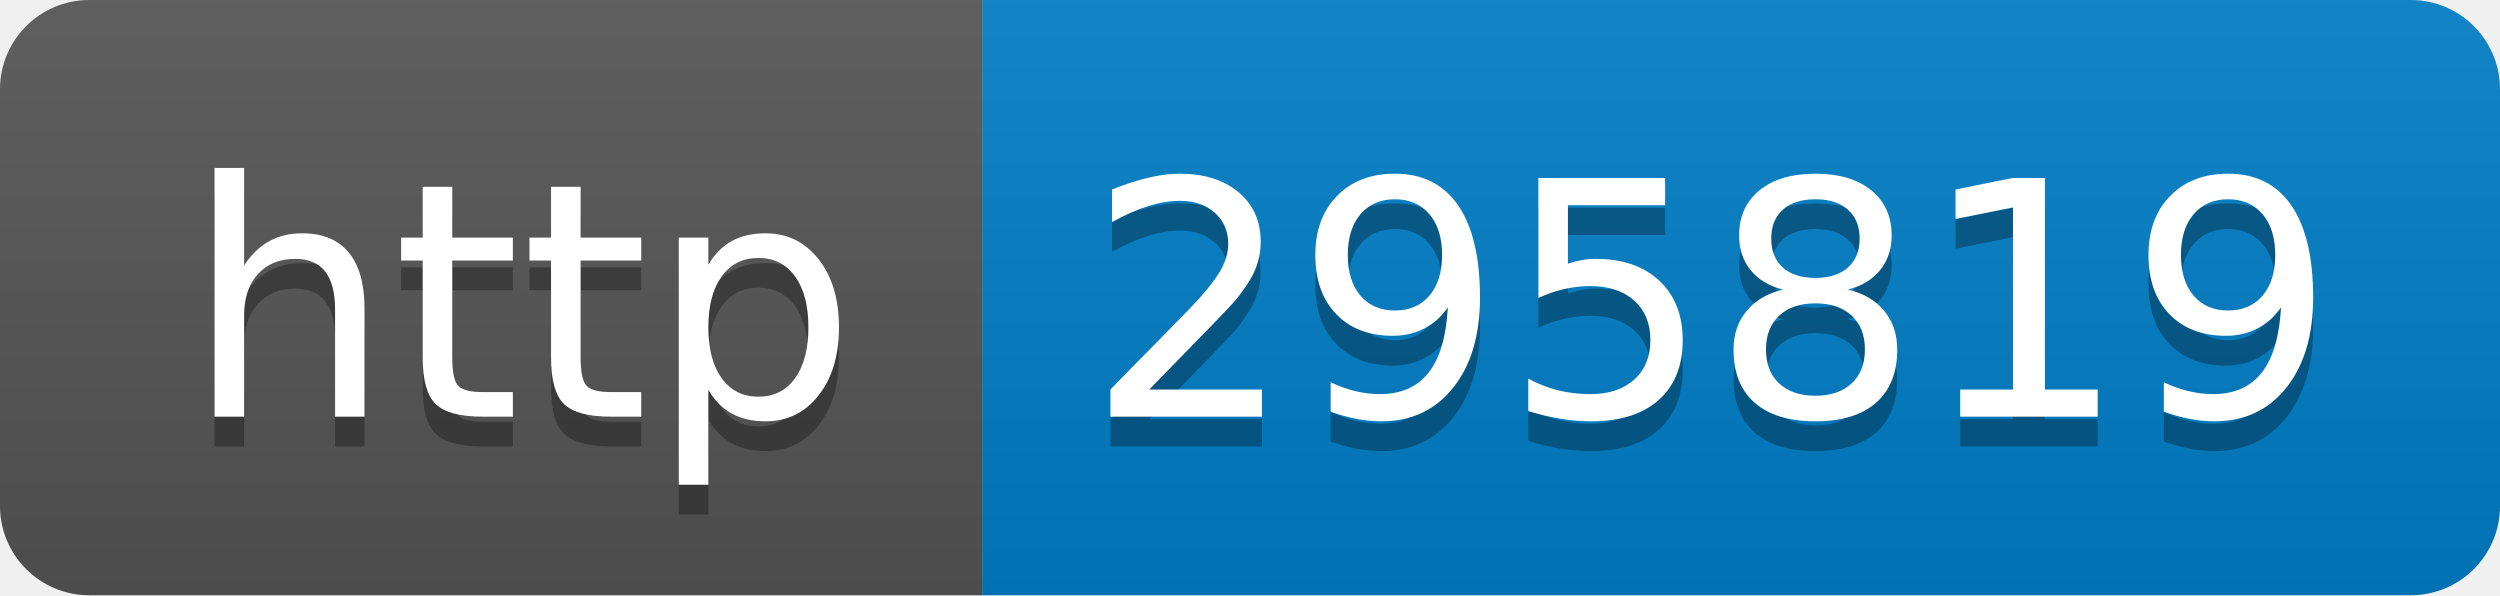
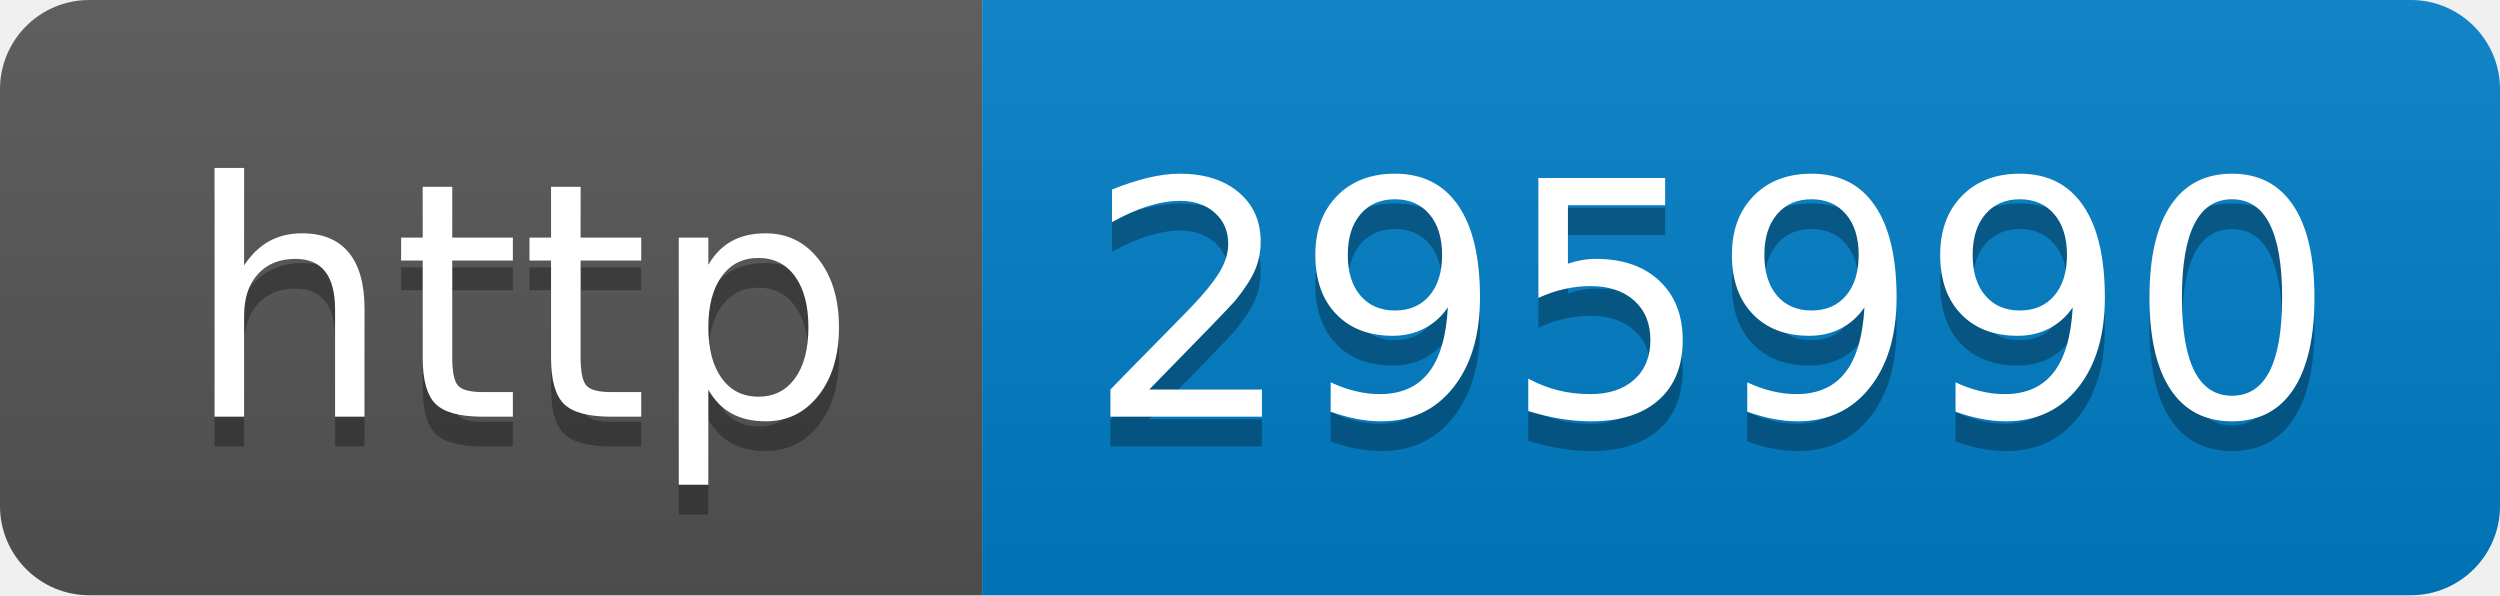
- <svg xmlns="http://www.w3.org/2000/svg" width="84" height="20" role="img" aria-label="http: 295819">
+ <svg xmlns="http://www.w3.org/2000/svg" width="84" height="20" role="img" aria-label="http: 295990">
  <linearGradient id="s" x2="0" y2="100%">
    <stop offset="0" stop-color="#bbb" stop-opacity=".1" />
    <stop offset="1" stop-opacity=".1" />
  </linearGradient>
  <clipPath id="r">
    <rect width="84" height="20" rx="3" fill="#fff" />
  </clipPath>
  <g clip-path="url(#r)">
    <rect width="33" height="20" fill="#555" />
    <rect x="33" width="51" height="20" fill="#007ec6" />
    <rect width="84" height="20" fill="url(#s)" />
  </g>
  <g fill="#fff" text-anchor="middle" font-family="Verdana,Geneva,DejaVu Sans,sans-serif" text-rendering="geometricPrecision" font-size="110">
    <text aria-hidden="true" x="175" y="150" fill="#010101" fill-opacity=".3" transform="scale(.1)" textLength="230">http</text>
    <text x="175" y="140" transform="scale(.1)" fill="#fff" textLength="230">http</text>
-     <text aria-hidden="true" x="575" y="150" fill="#010101" fill-opacity=".3" transform="scale(.1)" textLength="410">295819</text>
-     <text x="575" y="140" transform="scale(.1)" fill="#fff" textLength="410">295819</text>
+     <text aria-hidden="true" x="575" y="150" fill="#010101" fill-opacity=".3" transform="scale(.1)" textLength="410">295990</text>
+     <text x="575" y="140" transform="scale(.1)" fill="#fff" textLength="410">295990</text>
  </g>
</svg>
